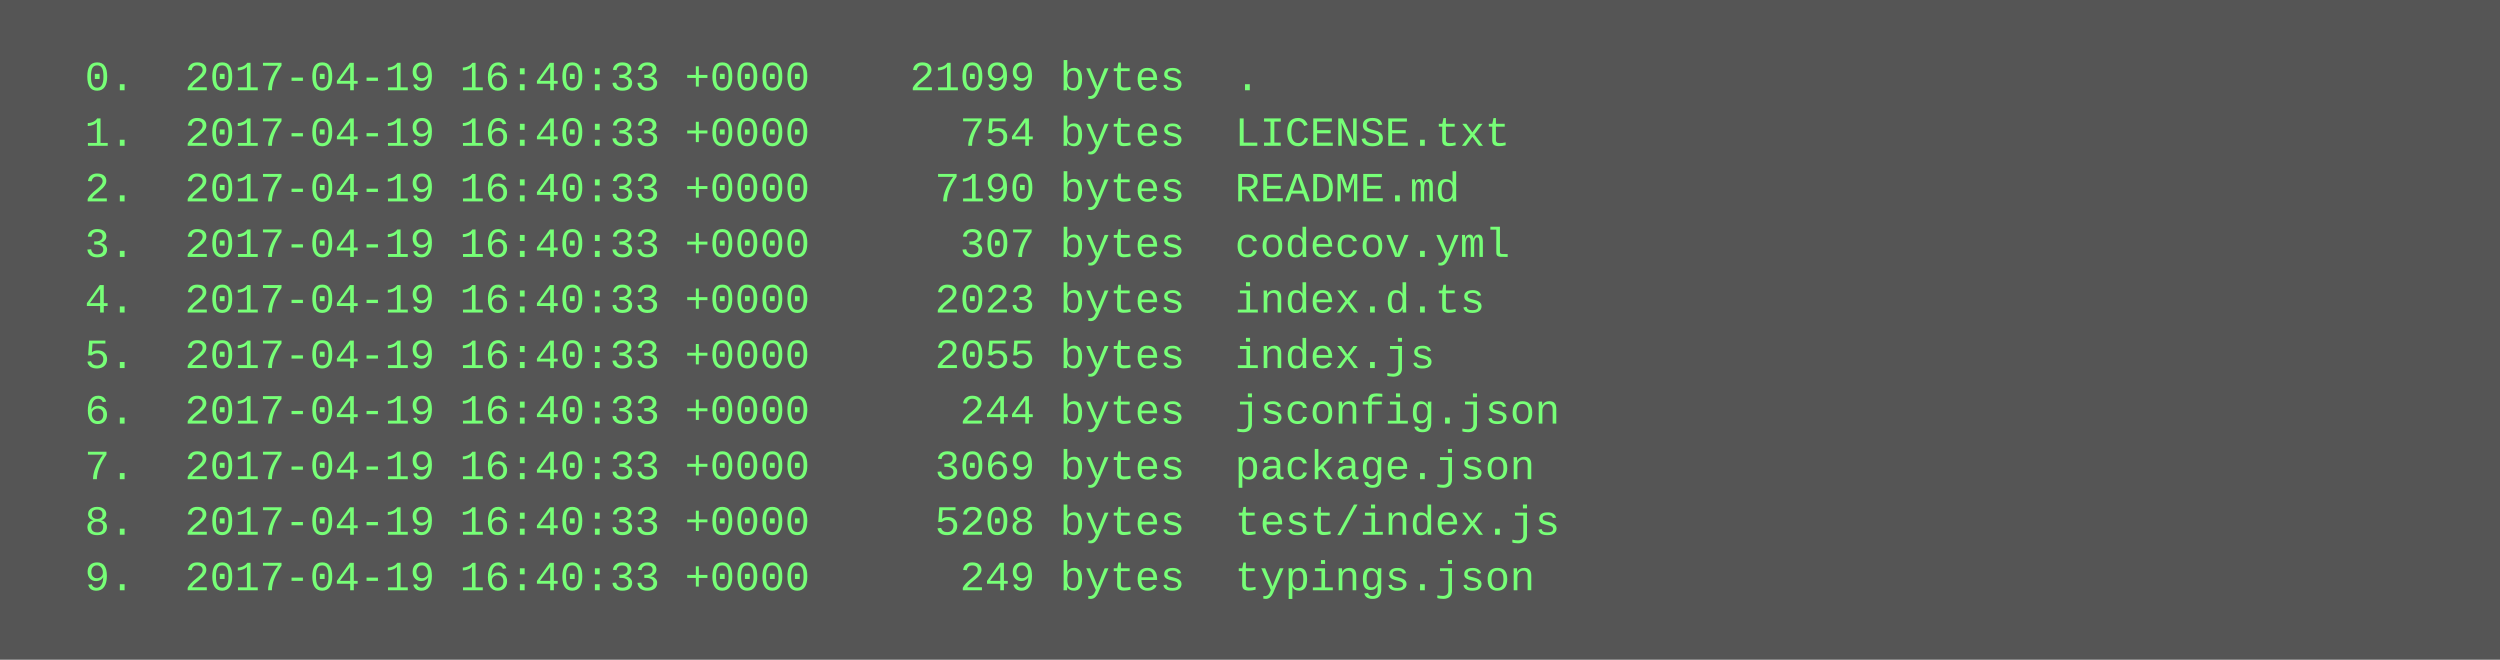
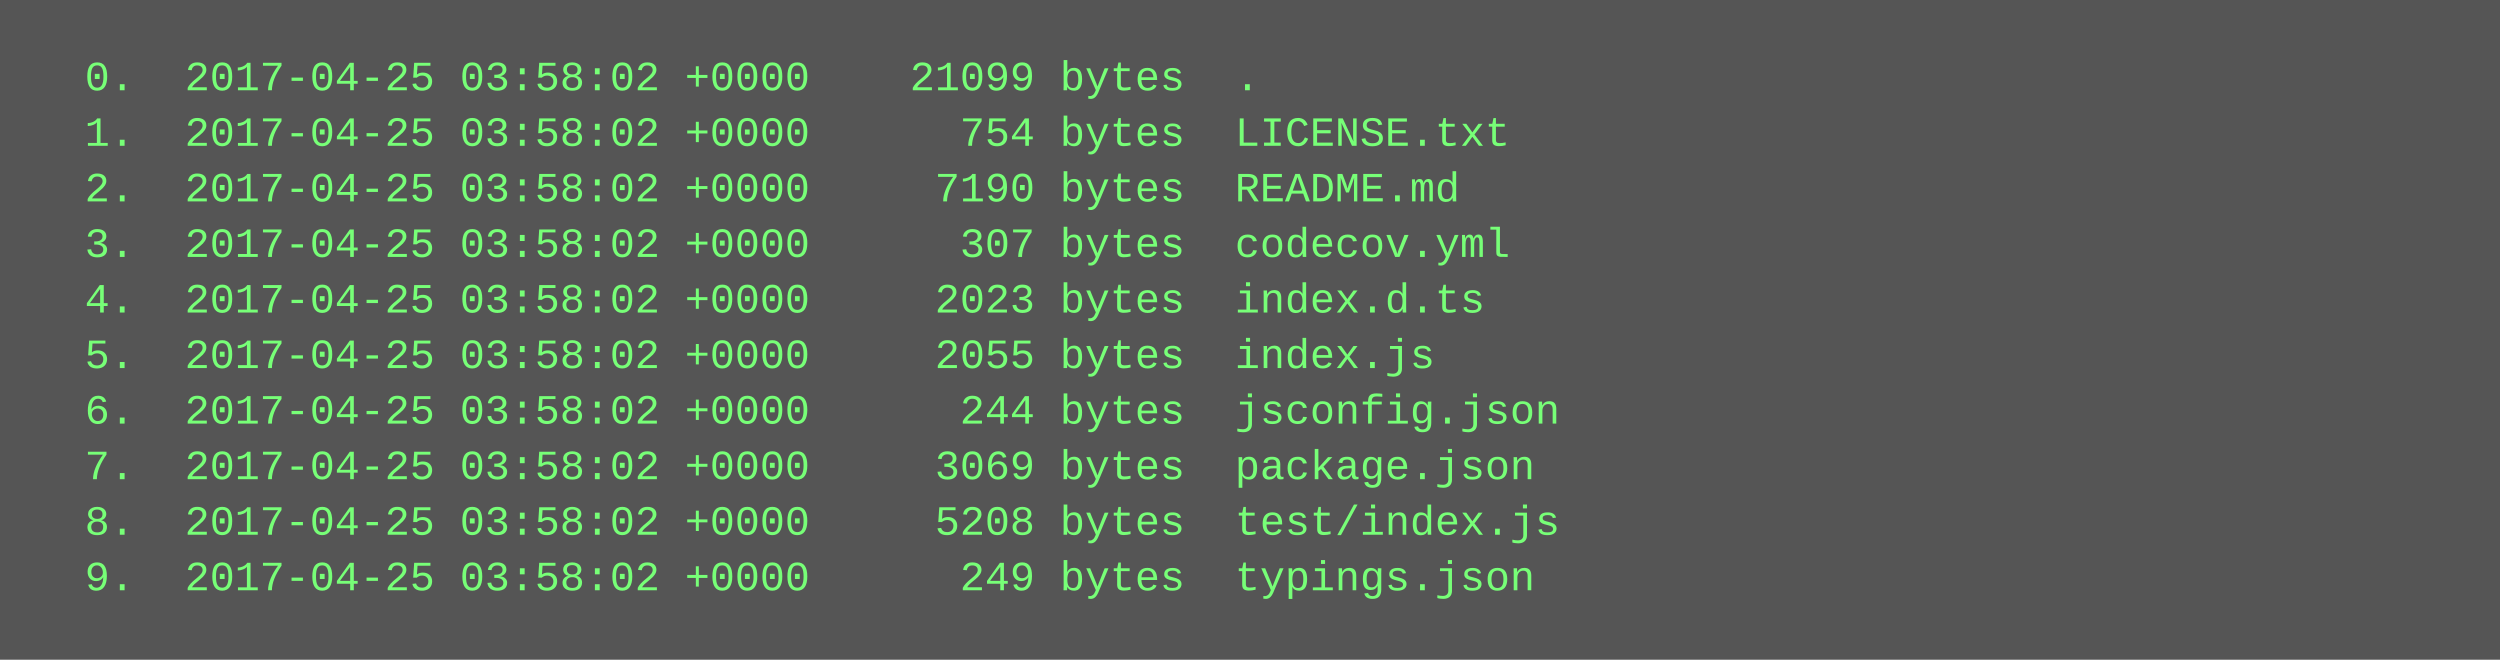
<svg xmlns="http://www.w3.org/2000/svg" height="190" width="720">
  <rect height="190" fill="#555" width="720" />
  <text fill="#7f7" font-family="Courier New" font-size="12" xml:space="preserve">
-     <tspan x="10" y="26">  0.  2017-04-19 16:40:33 +0000    21099 bytes  .</tspan>
-     <tspan x="10" y="42">  1.  2017-04-19 16:40:33 +0000      754 bytes  LICENSE.txt</tspan>
-     <tspan x="10" y="58">  2.  2017-04-19 16:40:33 +0000     7190 bytes  README.md</tspan>
-     <tspan x="10" y="74">  3.  2017-04-19 16:40:33 +0000      307 bytes  codecov.yml</tspan>
-     <tspan x="10" y="90">  4.  2017-04-19 16:40:33 +0000     2023 bytes  index.d.ts</tspan>
-     <tspan x="10" y="106">  5.  2017-04-19 16:40:33 +0000     2055 bytes  index.js</tspan>
-     <tspan x="10" y="122">  6.  2017-04-19 16:40:33 +0000      244 bytes  jsconfig.json</tspan>
-     <tspan x="10" y="138">  7.  2017-04-19 16:40:33 +0000     3069 bytes  package.json</tspan>
-     <tspan x="10" y="154">  8.  2017-04-19 16:40:33 +0000     5208 bytes  test/index.js</tspan>
-     <tspan x="10" y="170">  9.  2017-04-19 16:40:33 +0000      249 bytes  typings.json</tspan>
+     <tspan x="10" y="26">  0.  2017-04-25 03:58:02 +0000    21099 bytes  .</tspan>
+     <tspan x="10" y="42">  1.  2017-04-25 03:58:02 +0000      754 bytes  LICENSE.txt</tspan>
+     <tspan x="10" y="58">  2.  2017-04-25 03:58:02 +0000     7190 bytes  README.md</tspan>
+     <tspan x="10" y="74">  3.  2017-04-25 03:58:02 +0000      307 bytes  codecov.yml</tspan>
+     <tspan x="10" y="90">  4.  2017-04-25 03:58:02 +0000     2023 bytes  index.d.ts</tspan>
+     <tspan x="10" y="106">  5.  2017-04-25 03:58:02 +0000     2055 bytes  index.js</tspan>
+     <tspan x="10" y="122">  6.  2017-04-25 03:58:02 +0000      244 bytes  jsconfig.json</tspan>
+     <tspan x="10" y="138">  7.  2017-04-25 03:58:02 +0000     3069 bytes  package.json</tspan>
+     <tspan x="10" y="154">  8.  2017-04-25 03:58:02 +0000     5208 bytes  test/index.js</tspan>
+     <tspan x="10" y="170">  9.  2017-04-25 03:58:02 +0000      249 bytes  typings.json</tspan>
  </text>
</svg>
